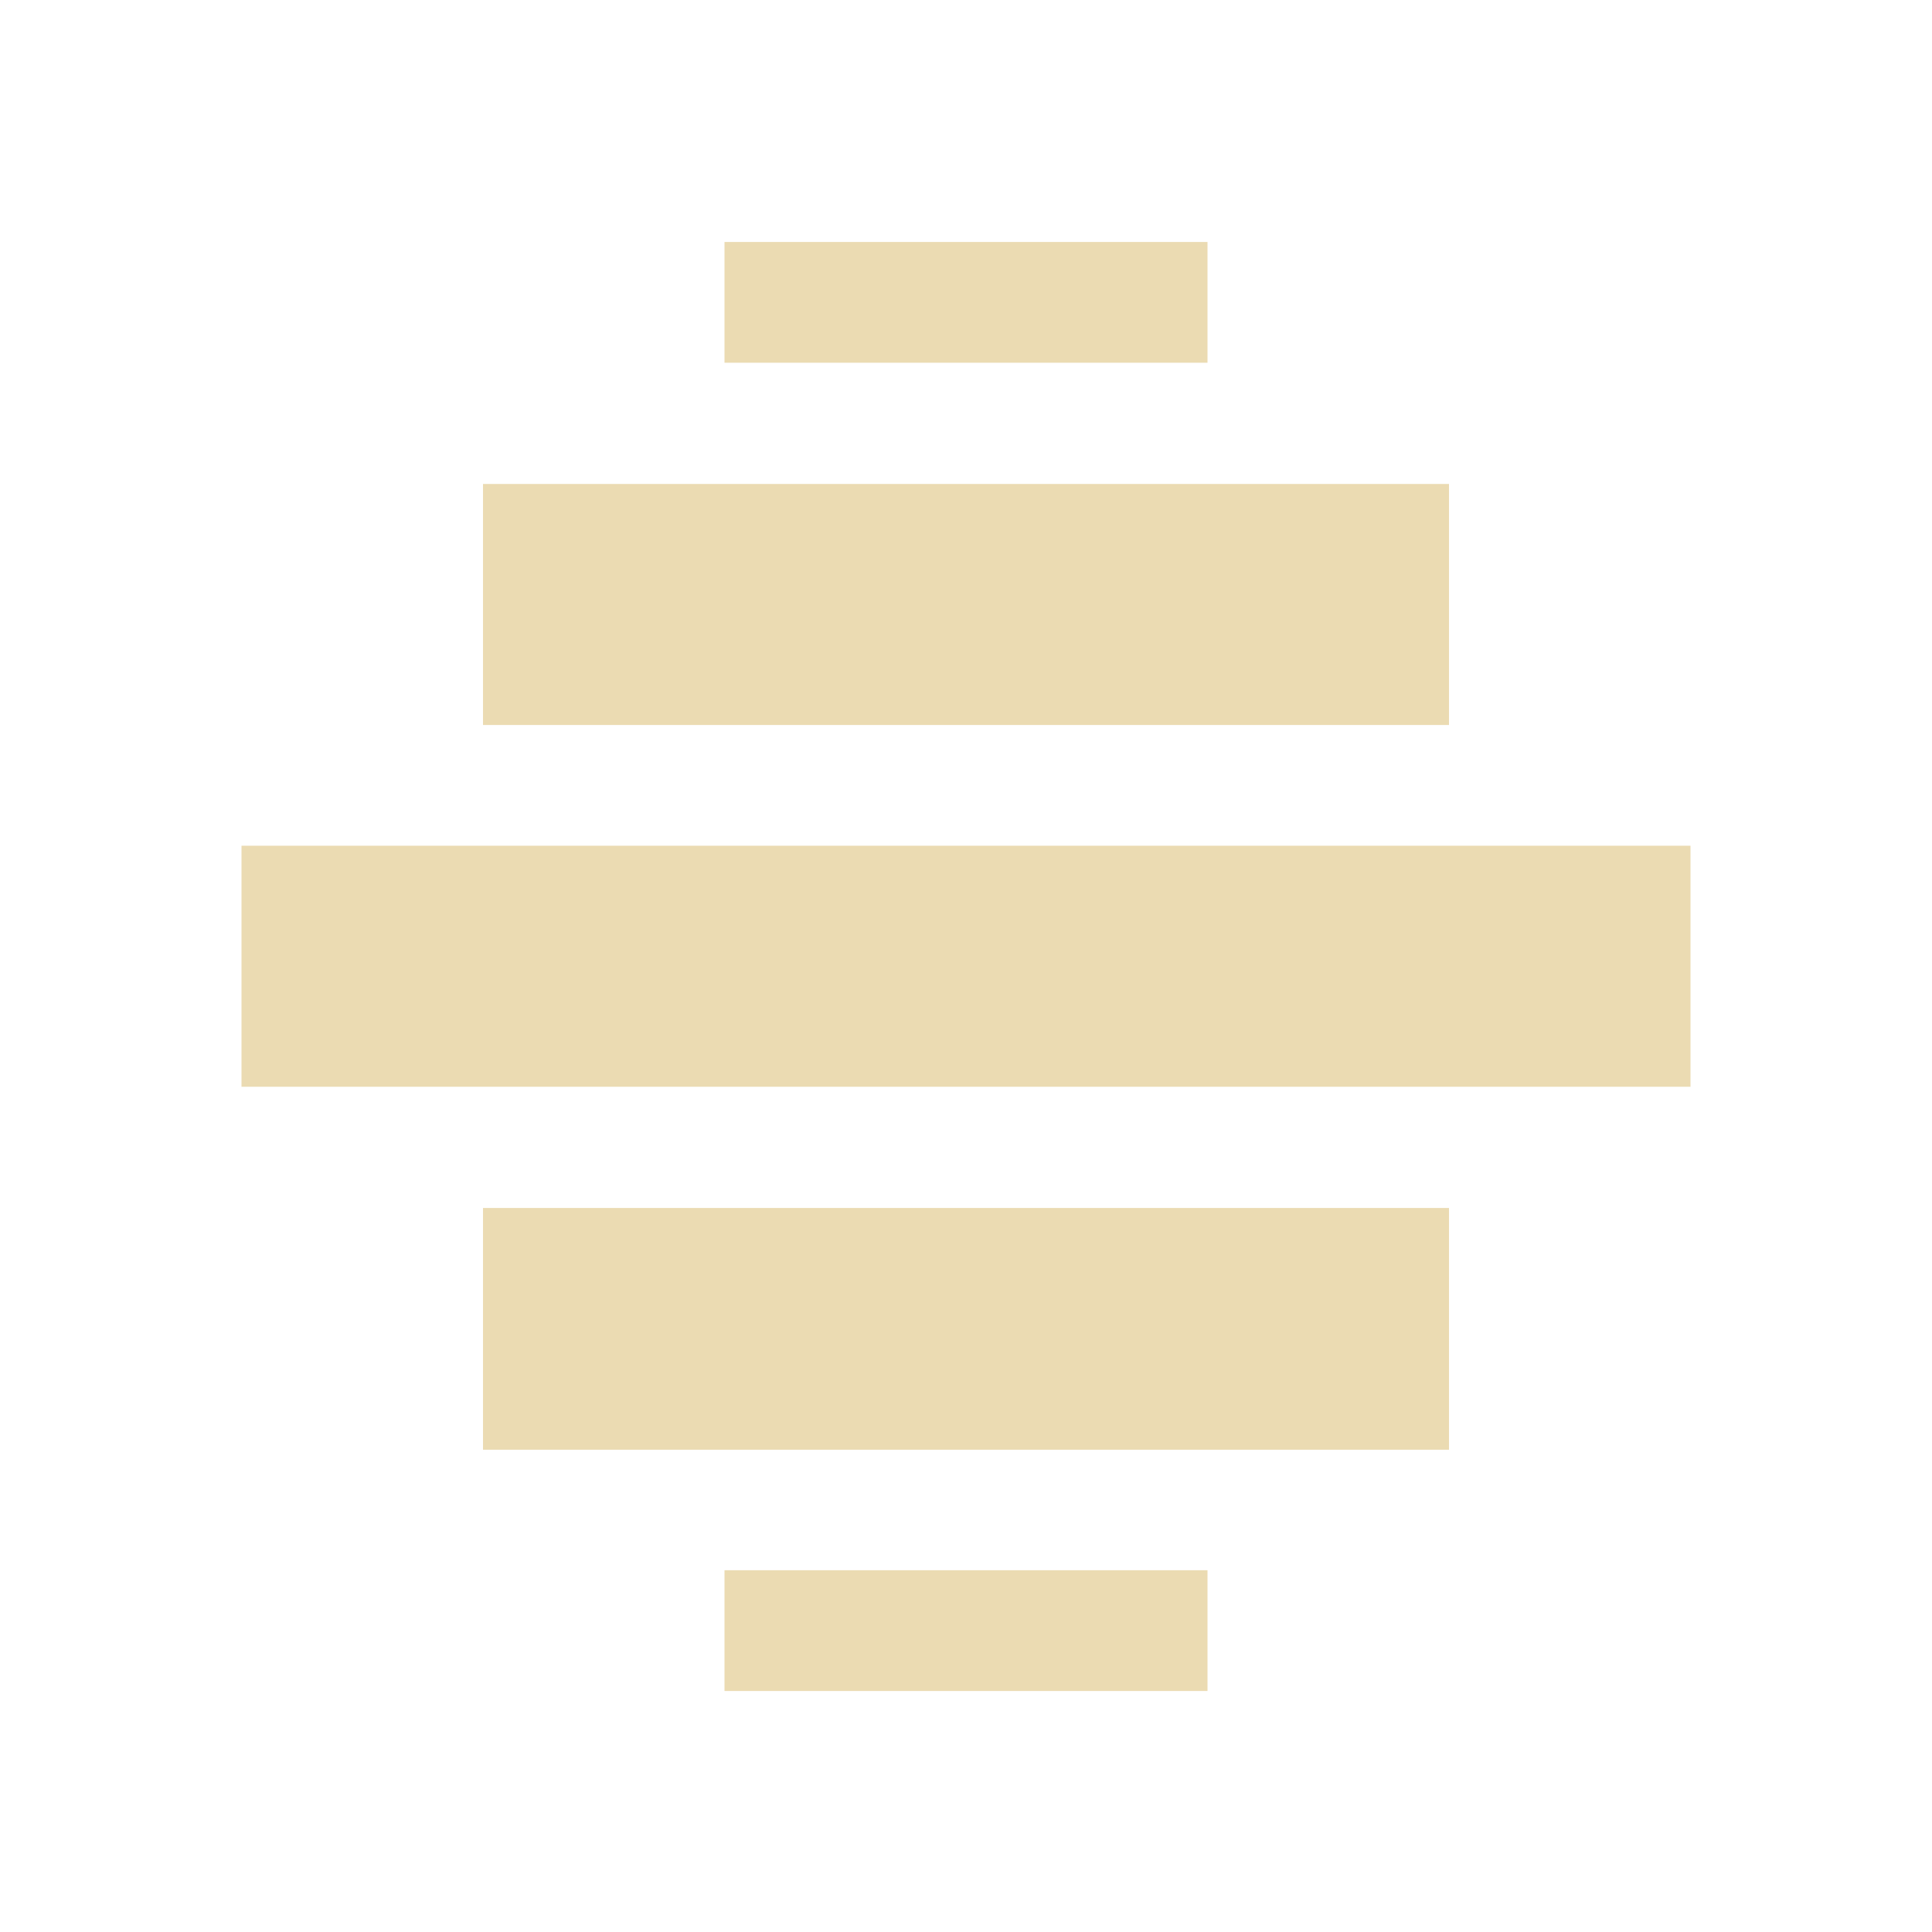
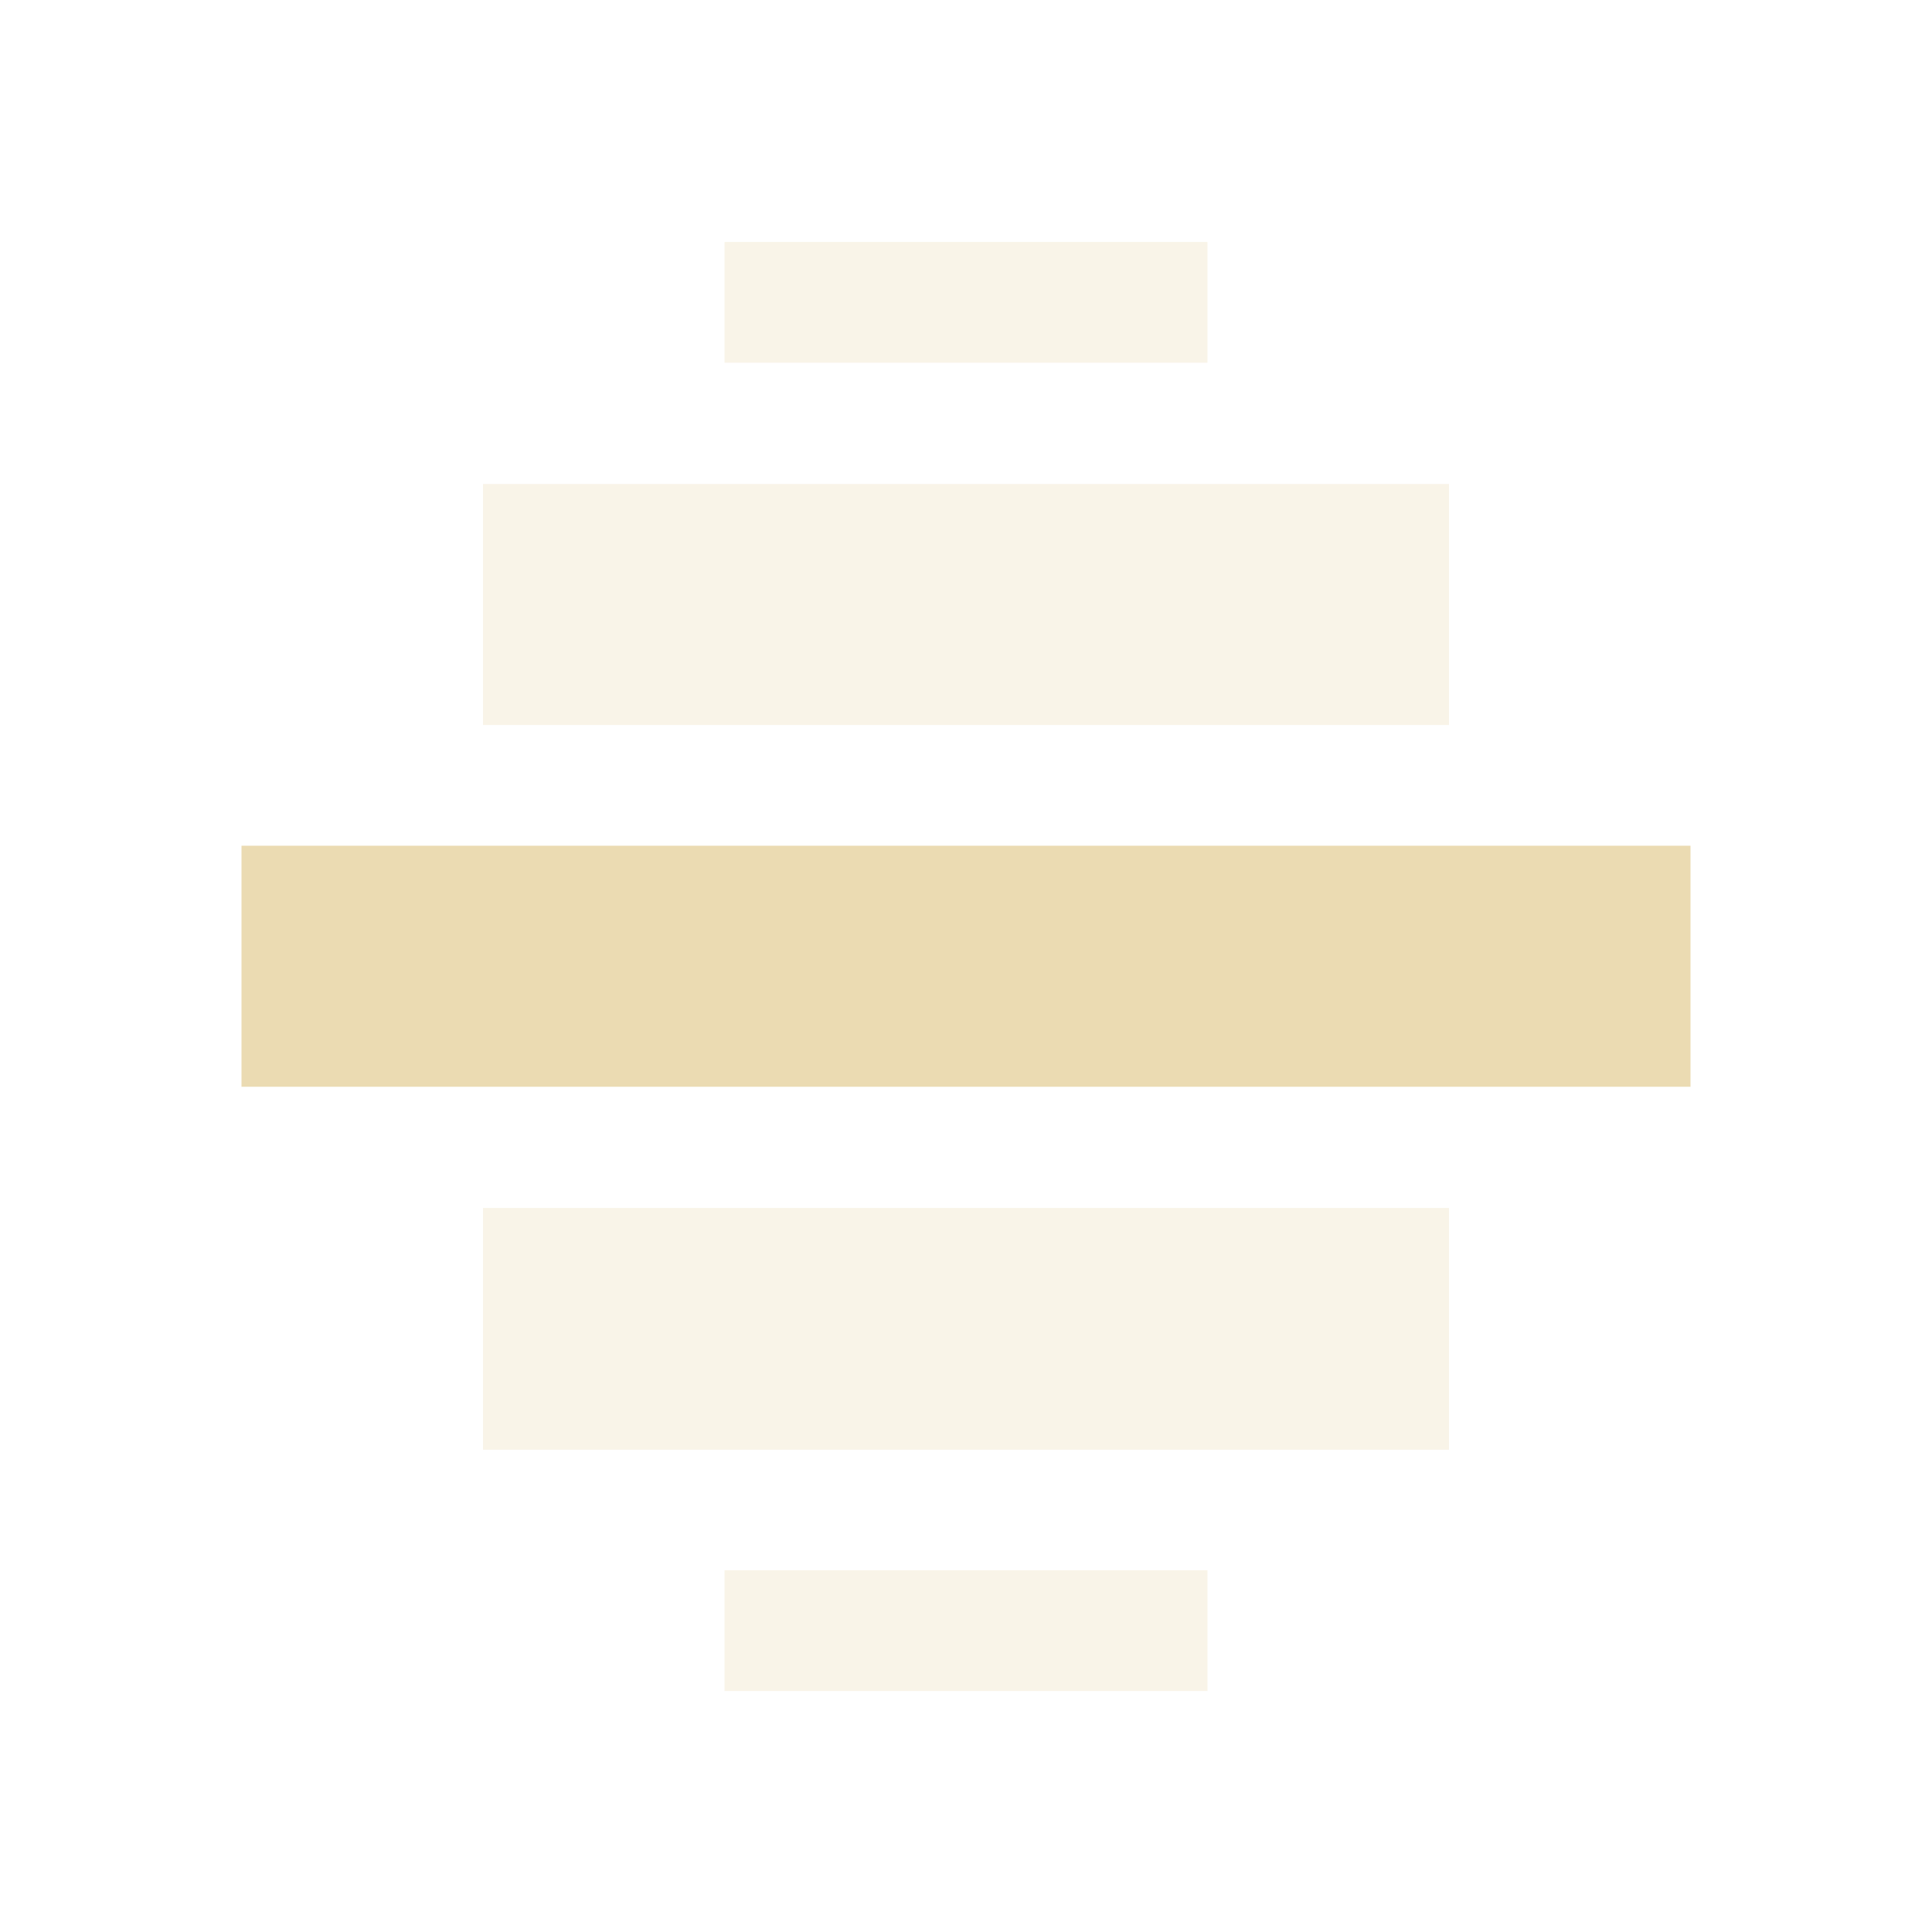
- <svg xmlns="http://www.w3.org/2000/svg" width="16" height="16" viewBox="0 0 16 16">
+ <svg xmlns="http://www.w3.org/2000/svg" width="16" height="16" version="1.1" viewBox="0 0 16 16">
  <defs>
-     <style id="current-color-scheme" type="text/css">
-    .ColorScheme-Text { color:#ebdbb2; } .ColorScheme-Highlight { color:#458588; }
-   </style>
+     <style type="text/css">.ColorScheme-Text { color:#ebdbb2; } .ColorScheme-Highlight { color:#458588; }</style>
  </defs>
-   <path style="fill:currentColor" class="ColorScheme-Text" d="M 6 2.004 L 6 3.004 L 10 3.004 L 10 2.004 L 6 2.004 z M 4 4.008 L 4 6.004 L 12 6.004 L 12 4.008 L 4 4.008 z M 2 7.004 L 2 9 L 14 9 L 14 7.004 L 2 7.004 z M 4 10.004 L 4 12.006 L 12 12.006 L 12 10.004 L 4 10.004 z M 6 13.004 L 6 14.004 L 10 14.004 L 10 13.004 L 6 13.004 z" />
+   <path class="ColorScheme-Text" d="m6 2.004v1h4v-1zm-2 2.004v1.996h8v-1.996zm0 5.996v2.002h8v-2.002zm2 3v1h4v-1z" fill="currentColor" opacity=".3" />
+   <path class="ColorScheme-Text" fill="currentColor" d="m2 7.004v1.996h12v-1.996z" />
</svg>
